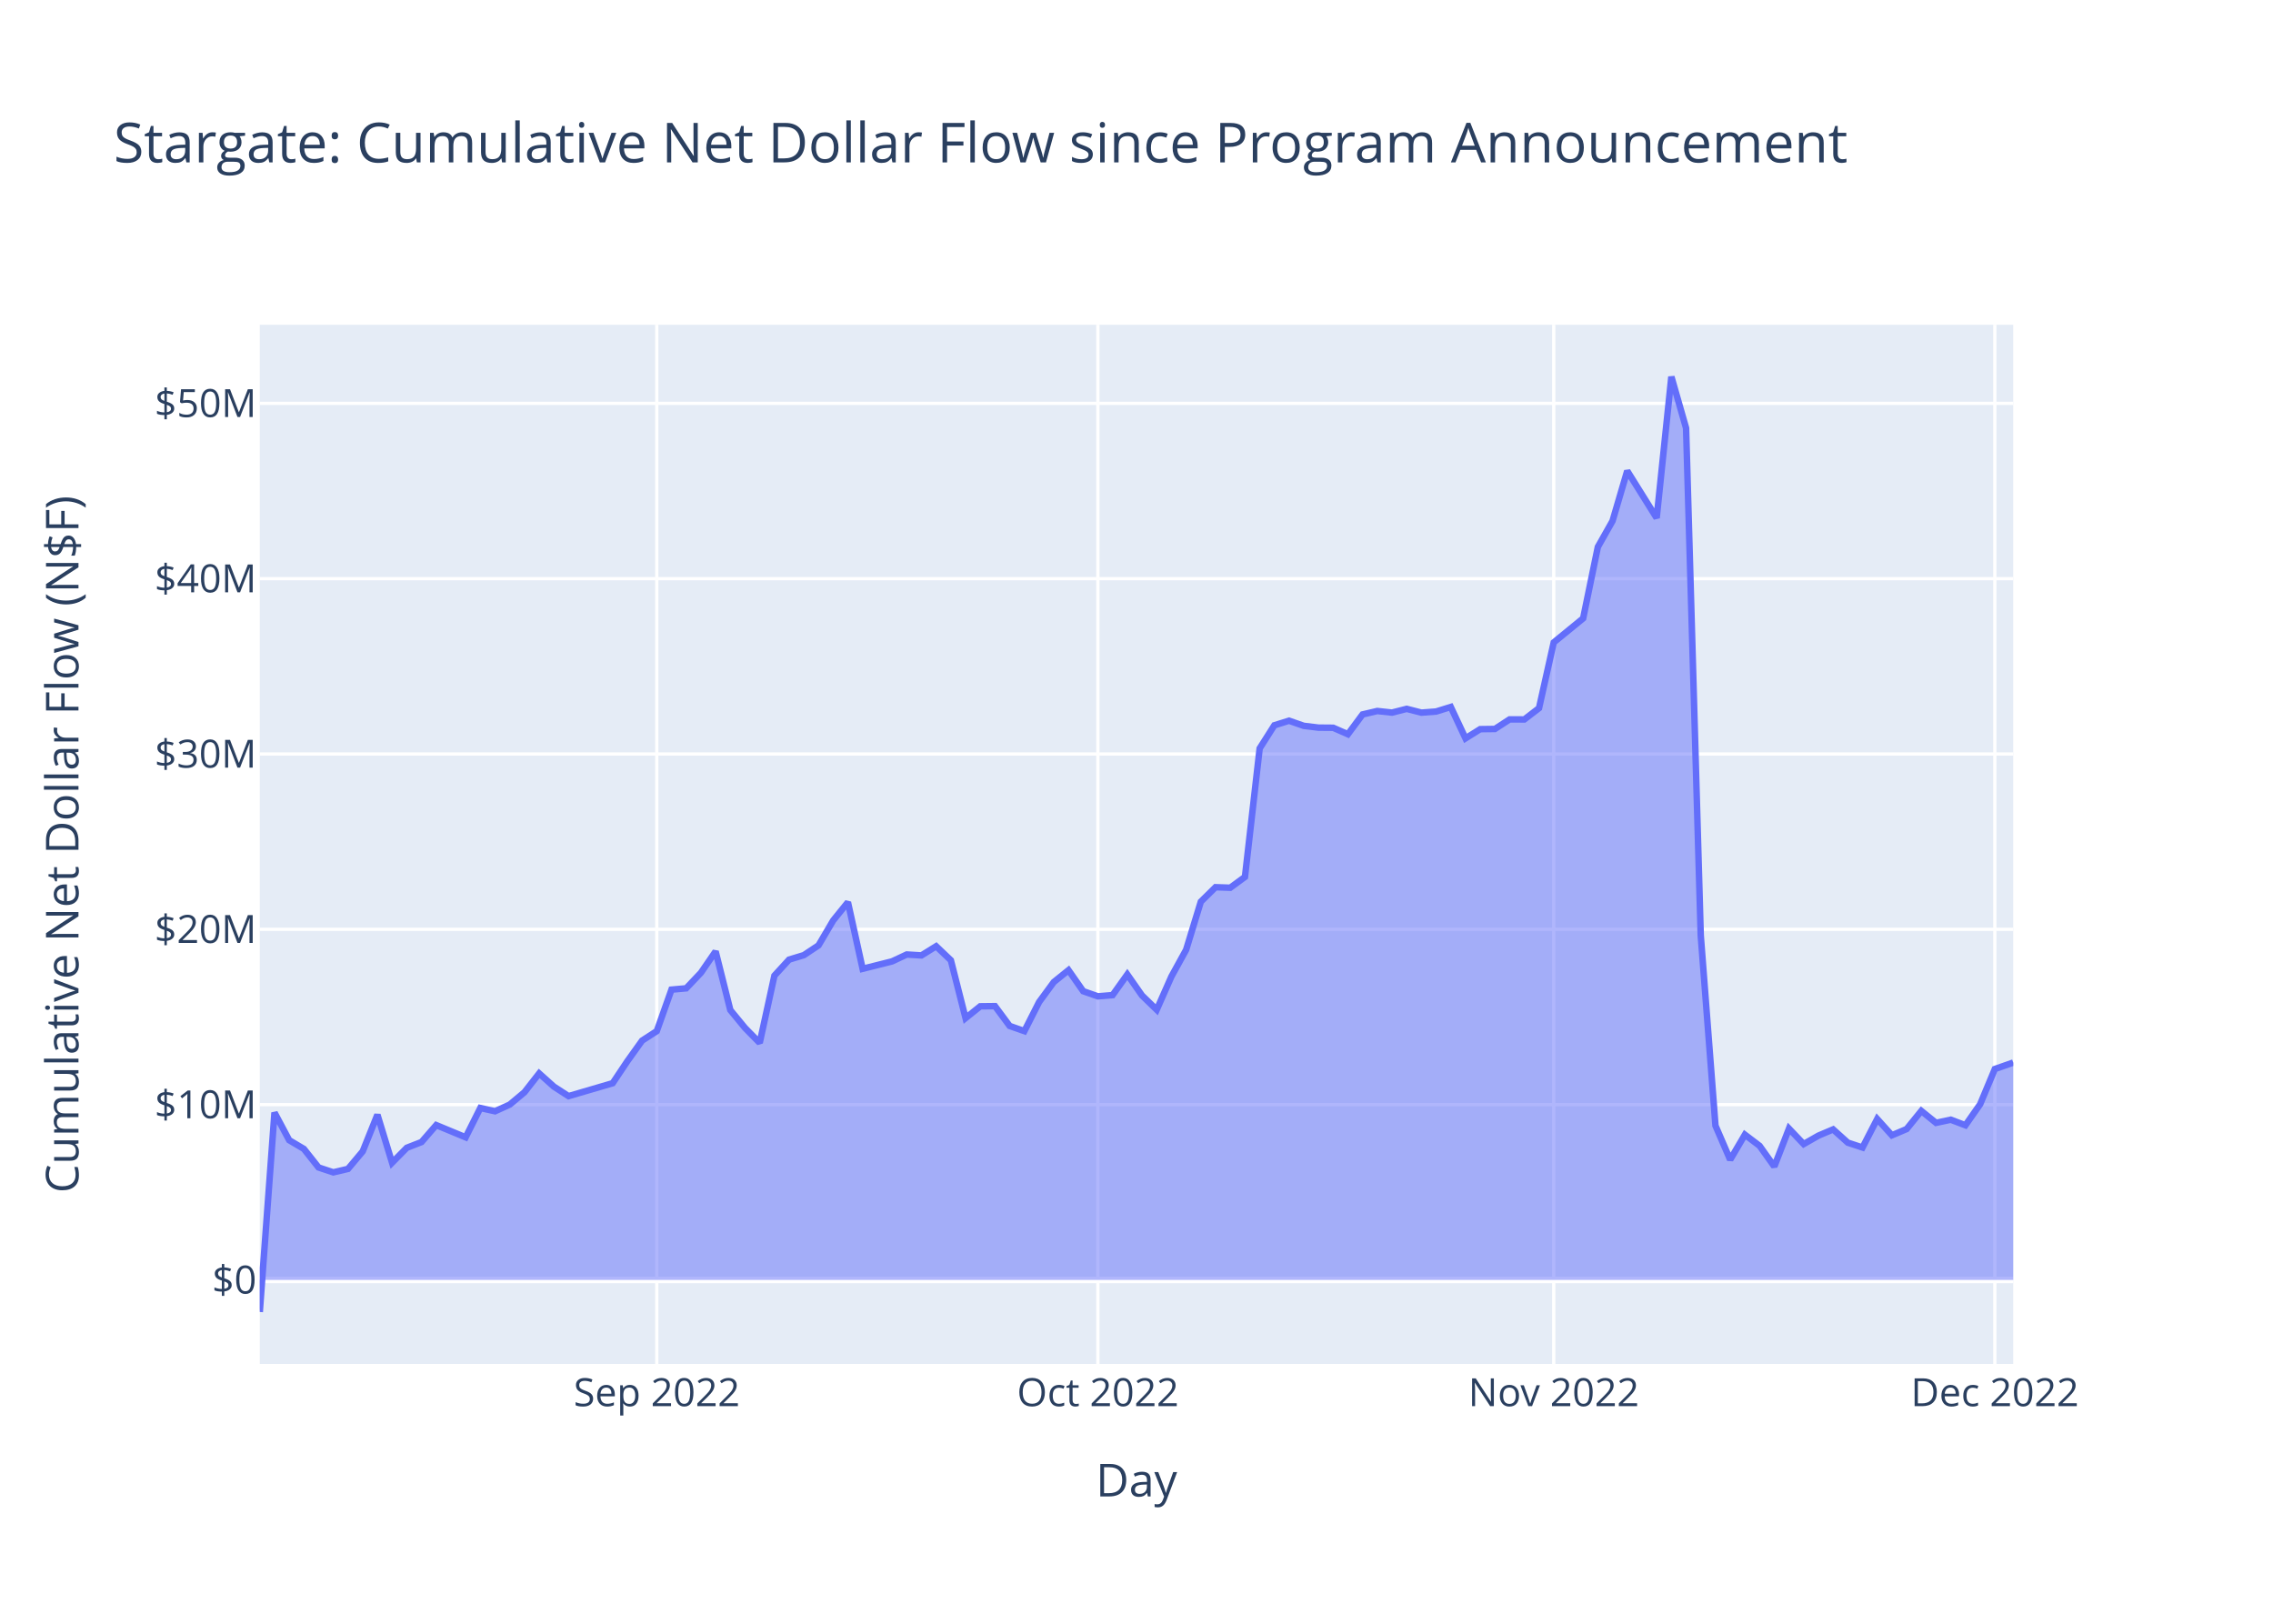
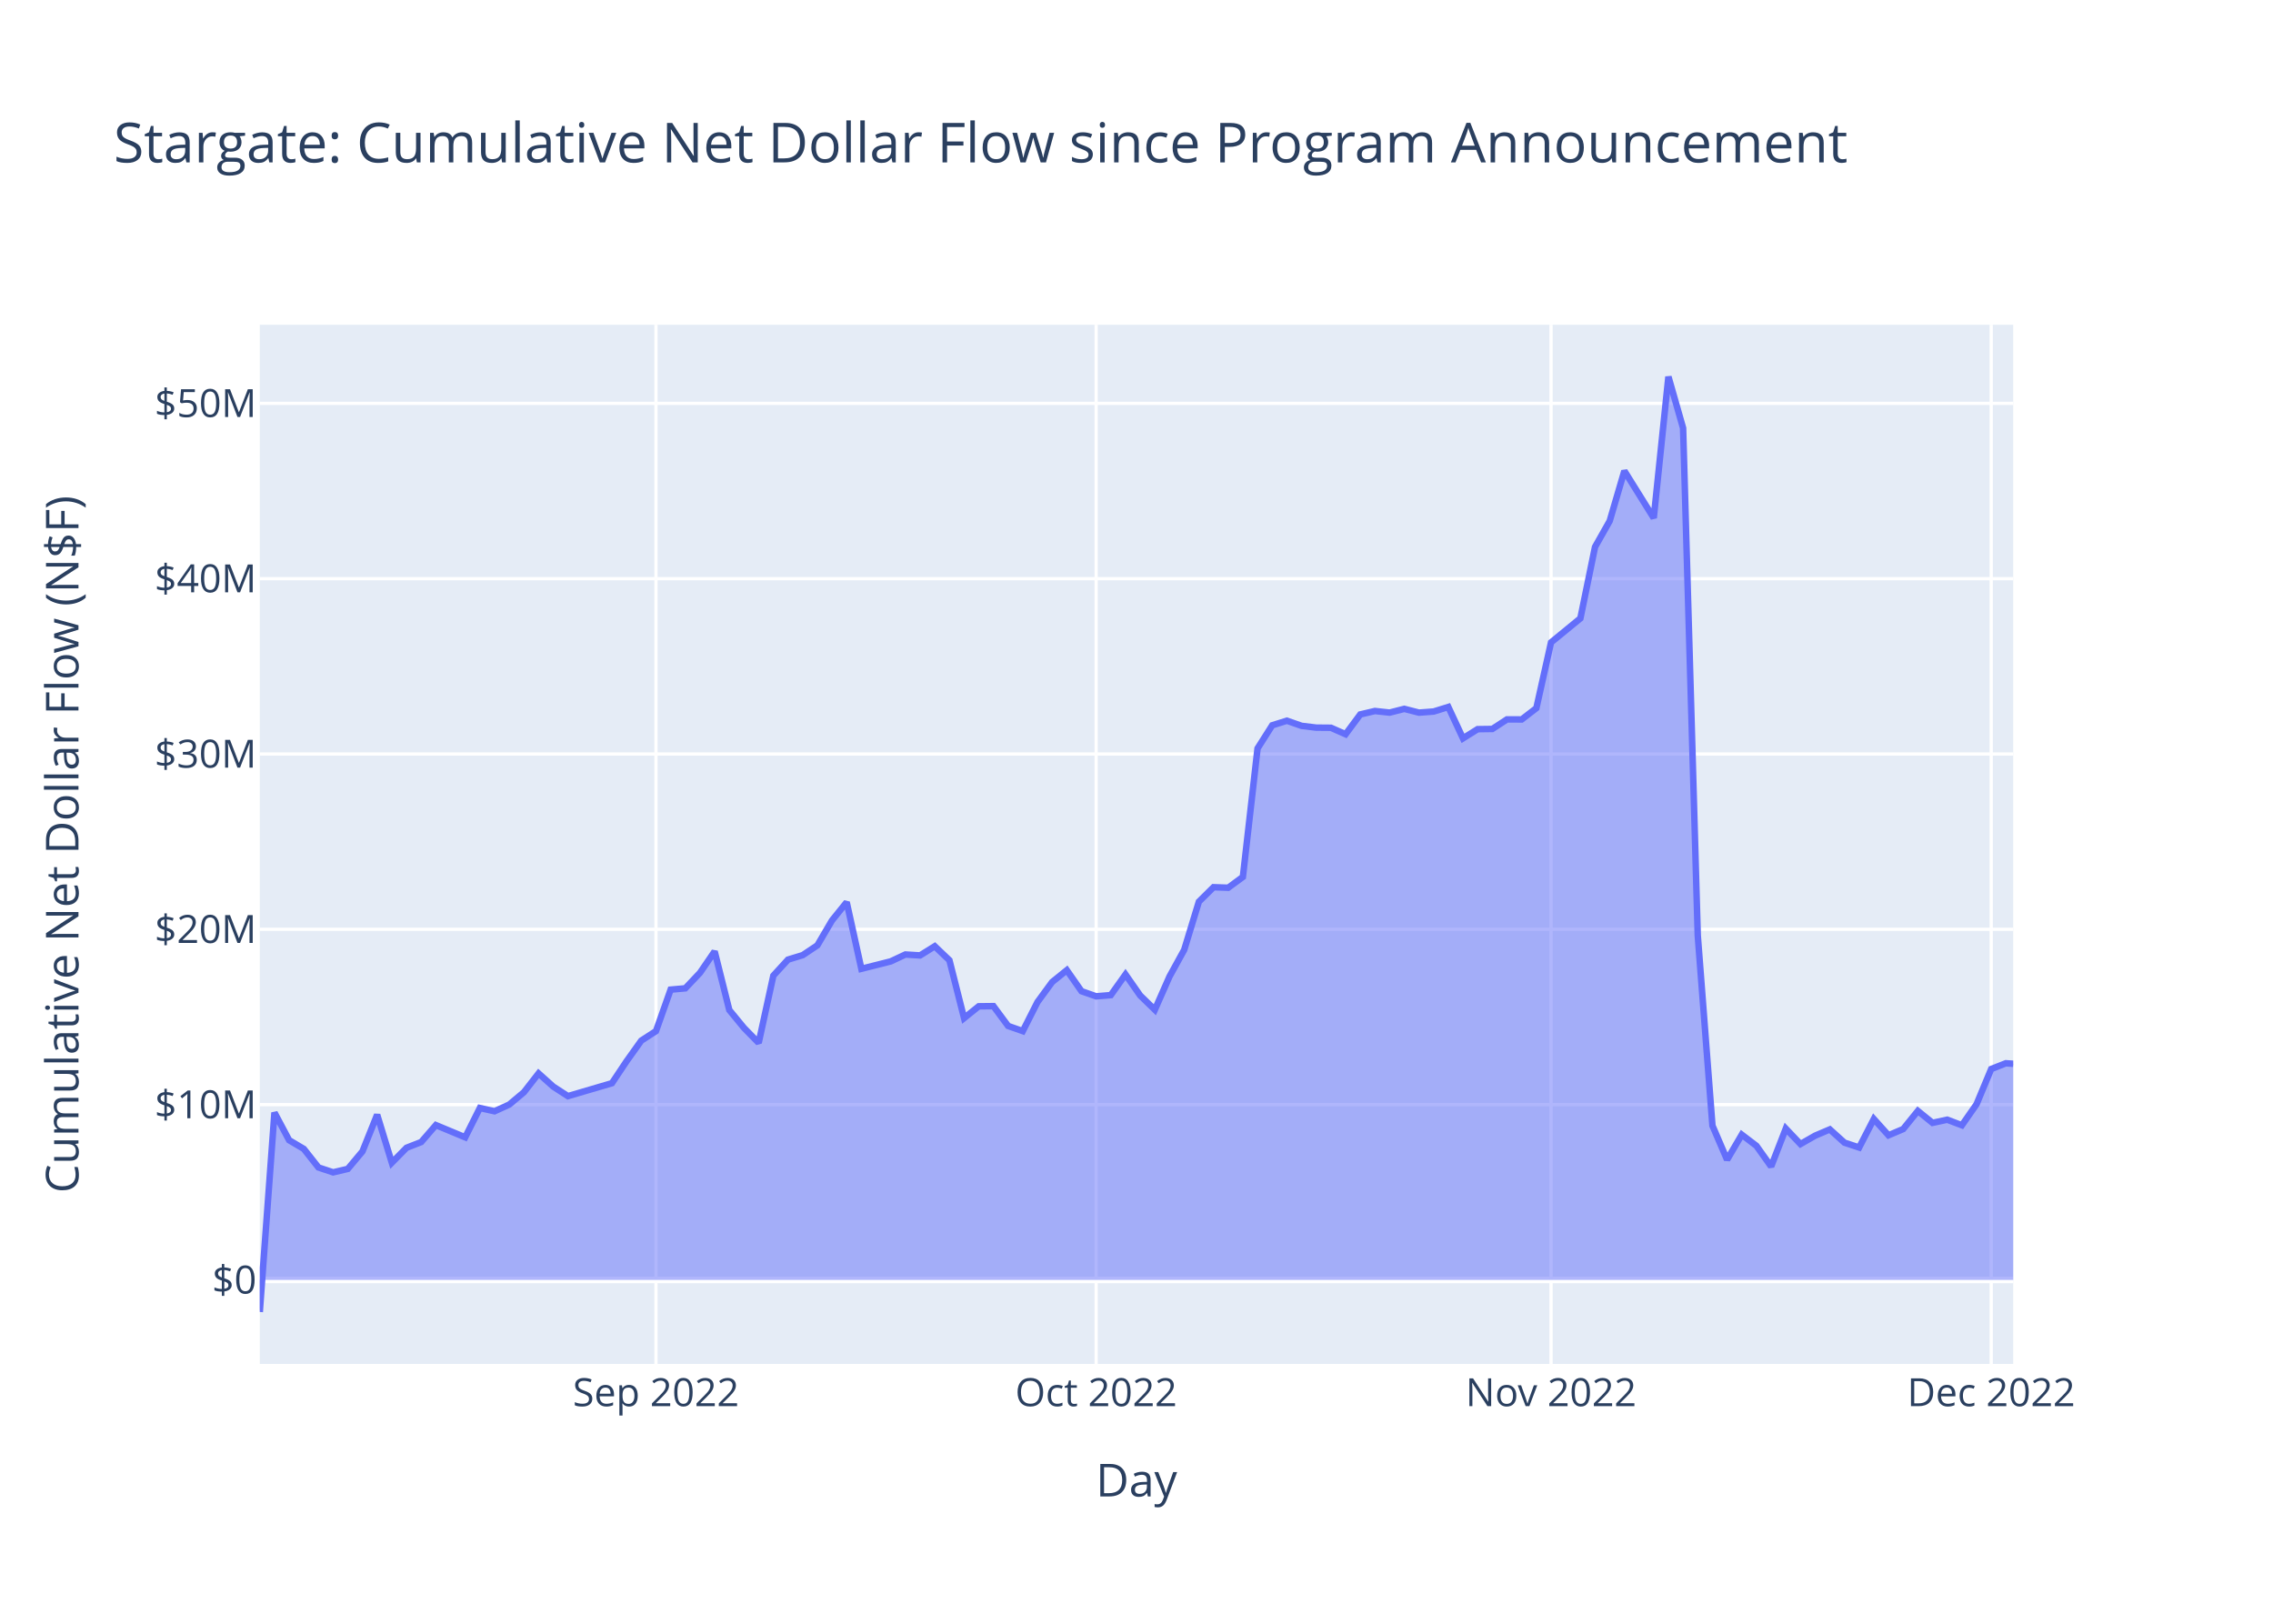
<svg xmlns="http://www.w3.org/2000/svg" class="main-svg" width="700" height="500" style="" viewBox="0 0 700 500">
  <rect x="0" y="0" width="700" height="500" style="fill: rgb(255, 255, 255); fill-opacity: 1;" />
-   <defs id="defs-9afec6">
+   <defs id="defs-c2b53b">
    <g class="clips">
-       <clipPath id="clip9afec6xyplot" class="plotclip">
+       <clipPath id="clipc2b53bxyplot" class="plotclip">
        <rect width="540" height="320" />
      </clipPath>
-       <clipPath class="axesclip" id="clip9afec6x">
+       <clipPath class="axesclip" id="clipc2b53bx">
        <rect x="80" y="0" width="540" height="500" />
      </clipPath>
-       <clipPath class="axesclip" id="clip9afec6y">
+       <clipPath class="axesclip" id="clipc2b53by">
        <rect x="0" y="100" width="700" height="320" />
      </clipPath>
-       <clipPath class="axesclip" id="clip9afec6xy">
+       <clipPath class="axesclip" id="clipc2b53bxy">
        <rect x="80" y="100" width="540" height="320" />
      </clipPath>
    </g>
    <g class="gradients" />
    <g class="patterns" />
  </defs>
  <g class="bglayer">
    <rect class="bg" x="80" y="100" width="540" height="320" style="fill: rgb(229, 236, 246); fill-opacity: 1; stroke-width: 0;" />
  </g>
  <g class="layer-below">
    <g class="imagelayer" />
    <g class="shapelayer" />
  </g>
  <g class="cartesianlayer">
    <g class="subplot xy">
      <g class="layer-subplot">
        <g class="shapelayer" />
        <g class="imagelayer" />
      </g>
      <g class="minor-gridlayer">
        <g class="x" />
        <g class="y" />
      </g>
      <g class="gridlayer">
        <g class="x">
-           <path class="xgrid crisp" transform="translate(202.26,0)" d="M0,100v320" style="stroke: rgb(255, 255, 255); stroke-opacity: 1; stroke-width: 1px;" />
-           <path class="xgrid crisp" transform="translate(338.11,0)" d="M0,100v320" style="stroke: rgb(255, 255, 255); stroke-opacity: 1; stroke-width: 1px;" />
-           <path class="xgrid crisp" transform="translate(478.49,0)" d="M0,100v320" style="stroke: rgb(255, 255, 255); stroke-opacity: 1; stroke-width: 1px;" />
-           <path class="xgrid crisp" transform="translate(614.34,0)" d="M0,100v320" style="stroke: rgb(255, 255, 255); stroke-opacity: 1; stroke-width: 1px;" />
+           <path class="xgrid crisp" transform="translate(202.01,0)" d="M0,100v320" style="stroke: rgb(255, 255, 255); stroke-opacity: 1; stroke-width: 1px;" />
+           <path class="xgrid crisp" transform="translate(337.57,0)" d="M0,100v320" style="stroke: rgb(255, 255, 255); stroke-opacity: 1; stroke-width: 1px;" />
+           <path class="xgrid crisp" transform="translate(477.66,0)" d="M0,100v320" style="stroke: rgb(255, 255, 255); stroke-opacity: 1; stroke-width: 1px;" />
+           <path class="xgrid crisp" transform="translate(613.22,0)" d="M0,100v320" style="stroke: rgb(255, 255, 255); stroke-opacity: 1; stroke-width: 1px;" />
        </g>
        <g class="y">
          <path class="ygrid crisp" transform="translate(0,340.15)" d="M80,0h540" style="stroke: rgb(255, 255, 255); stroke-opacity: 1; stroke-width: 1px;" />
          <path class="ygrid crisp" transform="translate(0,286.16)" d="M80,0h540" style="stroke: rgb(255, 255, 255); stroke-opacity: 1; stroke-width: 1px;" />
          <path class="ygrid crisp" transform="translate(0,232.18)" d="M80,0h540" style="stroke: rgb(255, 255, 255); stroke-opacity: 1; stroke-width: 1px;" />
          <path class="ygrid crisp" transform="translate(0,178.19)" d="M80,0h540" style="stroke: rgb(255, 255, 255); stroke-opacity: 1; stroke-width: 1px;" />
          <path class="ygrid crisp" transform="translate(0,124.21)" d="M80,0h540" style="stroke: rgb(255, 255, 255); stroke-opacity: 1; stroke-width: 1px;" />
        </g>
      </g>
      <g class="zerolinelayer">
        <path class="yzl zl crisp" transform="translate(0,394.13)" d="M80,0h540" style="stroke: rgb(255, 255, 255); stroke-opacity: 1; stroke-width: 2px;" />
      </g>
      <path class="xlines-below" />
      <path class="ylines-below" />
      <g class="overlines-below" />
      <g class="xaxislayer-below" />
      <g class="yaxislayer-below" />
      <g class="overaxes-below" />
-       <g class="plot" transform="translate(80,100)" clip-path="url(#clip9afec6xyplot)">
+       <g class="plot" transform="translate(80,100)" clip-path="url(#clipc2b53bxyplot)">
        <g class="scatterlayer mlayer">
-           <g class="trace scatter trace9efca5" style="stroke-miterlimit: 2;">
+           <g class="trace scatter trace352d07" style="stroke-miterlimit: 2;">
            <g class="fills">
              <g>
-                 <path class="js-fill" d="M540,294.13L0,294.13L0,304L4.53,242.6L9.06,251.1L13.58,253.78L18.11,259.5L22.64,261L27.17,259.94L31.7,254.54L36.23,243.26L40.75,258.04L45.28,253.44L49.81,251.67L54.34,246.45L63.4,250.21L67.92,241.19L72.45,242.19L76.98,240.13L81.51,236.34L86.04,230.54L90.57,234.6L95.09,237.53L108.68,233.55L113.21,226.77L117.74,220.44L122.26,217.51L126.79,204.74L131.32,204.33L135.85,199.55L140.38,192.97L144.91,211.02L149.43,216.52L153.96,221.13L158.49,200.43L163.02,195.49L167.55,194.12L172.08,191.1L176.6,183.42L181.13,177.82L185.66,198.32L194.72,196.04L199.25,193.92L203.77,194.2L208.3,191.38L212.83,195.69L217.36,213.51L221.89,209.87L226.42,209.82L230.94,215.92L235.47,217.51L240,208.57L244.53,202.4L249.06,198.75L253.59,205.22L258.11,206.8L262.64,206.42L267.17,200.07L271.7,206.54L276.23,210.93L280.76,200.69L285.28,192.48L289.81,177.66L294.34,173.2L298.87,173.36L303.4,170.03L307.93,130.46L312.45,123.34L316.98,121.93L321.51,123.51L326.04,124.06L330.57,124.1L335.1,126.09L339.62,120L344.15,118.94L348.68,119.43L353.21,118.28L357.74,119.44L362.27,119.1L366.79,117.7L371.32,127.36L375.85,124.53L380.38,124.47L384.91,121.52L389.43,121.54L393.96,118.06L398.49,97.82L407.55,90.41L412.08,68.42L416.6,60.42L421.13,45.01L430.19,59.51L434.72,16L439.25,31.82L443.77,188.07L448.3,246.62L452.83,257.11L457.36,249.4L461.89,252.84L466.42,259.2L470.94,247.53L475.47,252.29L480,249.7L484.53,247.78L489.06,251.86L493.59,253.35L498.11,244.57L502.64,249.59L507.17,247.67L511.7,242.09L516.23,245.76L520.76,244.79L525.28,246.5L529.81,240.03L534.34,229.18L540,227.2" style="fill: rgb(99, 110, 250); fill-opacity: 0.5; stroke-width: 0;" />
+                 <path class="js-fill" d="M540,294.13L0,294.13L0,304L4.52,242.6L9.04,251.1L13.56,253.78L18.08,259.5L22.59,261L27.11,259.94L31.63,254.54L36.15,243.26L40.67,258.04L45.19,253.44L49.71,251.67L54.23,246.45L63.26,250.21L67.78,241.19L72.3,242.19L76.82,240.13L81.34,236.34L85.86,230.54L90.38,234.6L94.9,237.53L108.45,233.55L112.97,226.77L117.49,220.44L122.01,217.51L126.53,204.74L131.05,204.33L135.57,199.55L140.08,192.97L144.6,211.02L149.12,216.52L153.64,221.13L158.16,200.43L162.68,195.49L167.2,194.12L171.72,191.1L176.23,183.42L180.75,177.82L185.27,198.32L194.31,196.04L198.83,193.92L203.35,194.2L207.87,191.38L212.39,195.69L216.9,213.51L221.42,209.87L225.94,209.82L230.46,215.92L234.98,217.51L239.5,208.57L244.02,202.4L248.54,198.75L253.06,205.22L257.57,206.8L262.09,206.42L266.61,200.07L271.13,206.54L275.65,210.93L280.17,200.69L284.69,192.48L289.21,177.66L293.72,173.2L298.24,173.36L302.76,170.03L307.28,130.46L311.8,123.34L316.32,121.93L320.84,123.51L325.36,124.06L329.88,124.1L334.39,126.09L338.91,120L343.43,118.94L347.95,119.43L352.47,118.28L356.99,119.44L361.51,119.1L366.03,117.7L370.54,127.36L375.06,124.53L379.58,124.47L384.1,121.52L388.62,121.54L393.14,118.06L397.66,97.82L406.7,90.41L411.21,68.42L415.73,60.42L420.25,45.01L429.29,59.51L433.81,16L438.33,31.82L442.85,188.07L447.37,246.62L451.88,257.11L456.4,249.4L460.92,252.84L465.44,259.2L469.96,247.53L474.48,252.29L479,249.7L483.52,247.78L488.03,251.86L492.55,253.35L497.07,244.57L501.59,249.59L506.11,247.67L510.63,242.09L515.15,245.76L519.67,244.79L524.19,246.5L528.7,240.03L533.22,229.18L537.74,227.41L540,227.57" style="fill: rgb(99, 110, 250); fill-opacity: 0.5; stroke-width: 0;" />
              </g>
            </g>
            <g class="errorbars" />
            <g class="lines">
-               <path class="js-line" d="M0,304L4.53,242.6L9.06,251.1L13.58,253.78L18.11,259.5L22.64,261L27.17,259.94L31.7,254.54L36.23,243.26L40.75,258.04L45.28,253.44L49.81,251.67L54.34,246.45L63.4,250.21L67.92,241.19L72.45,242.19L76.98,240.13L81.51,236.34L86.04,230.54L90.57,234.6L95.09,237.53L108.68,233.55L113.21,226.77L117.74,220.44L122.26,217.51L126.79,204.74L131.32,204.33L135.85,199.55L140.38,192.97L144.91,211.02L149.43,216.52L153.96,221.13L158.49,200.43L163.02,195.49L167.55,194.12L172.08,191.1L176.6,183.42L181.13,177.82L185.66,198.32L194.72,196.04L199.25,193.92L203.77,194.2L208.3,191.38L212.83,195.69L217.36,213.51L221.89,209.87L226.42,209.82L230.94,215.92L235.47,217.51L240,208.57L244.53,202.4L249.06,198.75L253.59,205.22L258.11,206.8L262.64,206.42L267.17,200.07L271.7,206.54L276.23,210.93L280.76,200.69L285.28,192.48L289.81,177.66L294.34,173.2L298.87,173.36L303.4,170.03L307.93,130.46L312.45,123.34L316.98,121.93L321.51,123.51L326.04,124.06L330.57,124.1L335.1,126.09L339.62,120L344.15,118.94L348.68,119.43L353.21,118.28L357.74,119.44L362.27,119.1L366.79,117.7L371.32,127.36L375.85,124.53L380.38,124.47L384.91,121.52L389.43,121.54L393.96,118.06L398.49,97.82L407.55,90.41L412.08,68.42L416.6,60.42L421.13,45.01L430.19,59.51L434.72,16L439.25,31.82L443.77,188.07L448.3,246.62L452.83,257.11L457.36,249.4L461.89,252.84L466.42,259.2L470.94,247.53L475.47,252.29L480,249.7L484.53,247.78L489.06,251.86L493.59,253.35L498.11,244.57L502.64,249.59L507.17,247.67L511.7,242.09L516.23,245.76L520.76,244.79L525.28,246.5L529.81,240.03L534.34,229.18L540,227.2" style="vector-effect: non-scaling-stroke; fill: none; stroke: rgb(99, 110, 250); stroke-opacity: 1; stroke-width: 2px; opacity: 1;" />
+               <path class="js-line" d="M0,304L4.52,242.6L9.04,251.1L13.56,253.78L18.08,259.5L22.59,261L27.11,259.94L31.63,254.54L36.15,243.26L40.67,258.04L45.19,253.44L49.71,251.67L54.23,246.45L63.26,250.21L67.78,241.19L72.3,242.19L76.82,240.13L81.34,236.34L85.86,230.54L90.38,234.6L94.9,237.53L108.45,233.55L112.97,226.77L117.49,220.44L122.01,217.51L126.53,204.74L131.05,204.33L135.57,199.55L140.08,192.97L144.6,211.02L149.12,216.52L153.64,221.13L158.16,200.43L162.68,195.49L167.2,194.12L171.72,191.1L176.23,183.42L180.75,177.82L185.27,198.32L194.31,196.04L198.83,193.92L203.35,194.2L207.87,191.38L212.39,195.69L216.9,213.51L221.42,209.87L225.94,209.82L230.46,215.92L234.98,217.51L239.5,208.57L244.02,202.4L248.54,198.75L253.06,205.22L257.57,206.8L262.09,206.42L266.61,200.07L271.13,206.54L275.65,210.93L280.17,200.69L284.69,192.48L289.21,177.66L293.72,173.2L298.24,173.36L302.76,170.03L307.28,130.46L311.8,123.34L316.32,121.93L320.84,123.51L325.36,124.06L329.88,124.1L334.39,126.09L338.91,120L343.43,118.94L347.95,119.43L352.47,118.28L356.99,119.44L361.51,119.1L366.03,117.7L370.54,127.36L375.06,124.53L379.58,124.47L384.1,121.52L388.62,121.54L393.14,118.06L397.66,97.82L406.7,90.41L411.21,68.42L415.73,60.42L420.25,45.01L429.29,59.51L433.81,16L438.33,31.82L442.85,188.07L447.37,246.62L451.88,257.11L456.4,249.4L460.92,252.84L465.44,259.2L469.96,247.53L474.48,252.29L479,249.7L483.52,247.78L488.03,251.86L492.55,253.35L497.07,244.57L501.59,249.59L506.11,247.67L510.63,242.09L515.15,245.76L519.67,244.79L524.19,246.5L528.7,240.03L533.22,229.18L537.74,227.41L540,227.57" style="vector-effect: non-scaling-stroke; fill: none; stroke: rgb(99, 110, 250); stroke-opacity: 1; stroke-width: 2px; opacity: 1;" />
            </g>
            <g class="points" />
            <g class="text" />
          </g>
        </g>
      </g>
      <g class="overplot" />
      <path class="xlines-above crisp" d="M0,0" style="fill: none;" />
      <path class="ylines-above crisp" d="M0,0" style="fill: none;" />
      <g class="overlines-above" />
      <g class="xaxislayer-above">
        <g class="xtick">
-           <text text-anchor="middle" x="0" y="433" transform="translate(202.26,0)" style="font-family: 'Open Sans', verdana, arial, sans-serif; font-size: 12px; fill: rgb(42, 63, 95); fill-opacity: 1; white-space: pre; opacity: 1;">Sep 2022</text>
+           <text text-anchor="middle" x="0" y="433" transform="translate(202.01,0)" style="font-family: 'Open Sans', verdana, arial, sans-serif; font-size: 12px; fill: rgb(42, 63, 95); fill-opacity: 1; white-space: pre; opacity: 1;">Sep 2022</text>
        </g>
        <g class="xtick">
-           <text text-anchor="middle" x="0" y="433" style="font-family: 'Open Sans', verdana, arial, sans-serif; font-size: 12px; fill: rgb(42, 63, 95); fill-opacity: 1; white-space: pre; opacity: 1;" transform="translate(338.11,0)">Oct 2022</text>
+           <text text-anchor="middle" x="0" y="433" style="font-family: 'Open Sans', verdana, arial, sans-serif; font-size: 12px; fill: rgb(42, 63, 95); fill-opacity: 1; white-space: pre; opacity: 1;" transform="translate(337.57,0)">Oct 2022</text>
        </g>
        <g class="xtick">
-           <text text-anchor="middle" x="0" y="433" style="font-family: 'Open Sans', verdana, arial, sans-serif; font-size: 12px; fill: rgb(42, 63, 95); fill-opacity: 1; white-space: pre; opacity: 1;" transform="translate(478.49,0)">Nov 2022</text>
+           <text text-anchor="middle" x="0" y="433" style="font-family: 'Open Sans', verdana, arial, sans-serif; font-size: 12px; fill: rgb(42, 63, 95); fill-opacity: 1; white-space: pre; opacity: 1;" transform="translate(477.66,0)">Nov 2022</text>
        </g>
        <g class="xtick">
-           <text text-anchor="middle" x="0" y="433" style="font-family: 'Open Sans', verdana, arial, sans-serif; font-size: 12px; fill: rgb(42, 63, 95); fill-opacity: 1; white-space: pre; opacity: 1;" transform="translate(614.34,0)">Dec 2022</text>
+           <text text-anchor="middle" x="0" y="433" style="font-family: 'Open Sans', verdana, arial, sans-serif; font-size: 12px; fill: rgb(42, 63, 95); fill-opacity: 1; white-space: pre; opacity: 1;" transform="translate(613.22,0)">Dec 2022</text>
        </g>
      </g>
      <g class="yaxislayer-above">
        <g class="ytick">
          <text text-anchor="end" x="79" y="4.2" transform="translate(0,394.13)" style="font-family: 'Open Sans', verdana, arial, sans-serif; font-size: 12px; fill: rgb(42, 63, 95); fill-opacity: 1; white-space: pre; opacity: 1;">$0</text>
        </g>
        <g class="ytick">
          <text text-anchor="end" x="79" y="4.2" style="font-family: 'Open Sans', verdana, arial, sans-serif; font-size: 12px; fill: rgb(42, 63, 95); fill-opacity: 1; white-space: pre; opacity: 1;" transform="translate(0,340.15)">$10M</text>
        </g>
        <g class="ytick">
          <text text-anchor="end" x="79" y="4.2" style="font-family: 'Open Sans', verdana, arial, sans-serif; font-size: 12px; fill: rgb(42, 63, 95); fill-opacity: 1; white-space: pre; opacity: 1;" transform="translate(0,286.16)">$20M</text>
        </g>
        <g class="ytick">
          <text text-anchor="end" x="79" y="4.2" style="font-family: 'Open Sans', verdana, arial, sans-serif; font-size: 12px; fill: rgb(42, 63, 95); fill-opacity: 1; white-space: pre; opacity: 1;" transform="translate(0,232.18)">$30M</text>
        </g>
        <g class="ytick">
          <text text-anchor="end" x="79" y="4.2" style="font-family: 'Open Sans', verdana, arial, sans-serif; font-size: 12px; fill: rgb(42, 63, 95); fill-opacity: 1; white-space: pre; opacity: 1;" transform="translate(0,178.19)">$40M</text>
        </g>
        <g class="ytick">
          <text text-anchor="end" x="79" y="4.2" style="font-family: 'Open Sans', verdana, arial, sans-serif; font-size: 12px; fill: rgb(42, 63, 95); fill-opacity: 1; white-space: pre; opacity: 1;" transform="translate(0,124.21)">$50M</text>
        </g>
      </g>
      <g class="overaxes-above" />
    </g>
  </g>
  <g class="polarlayer" />
  <g class="smithlayer" />
  <g class="ternarylayer" />
  <g class="geolayer" />
  <g class="funnelarealayer" />
  <g class="pielayer" />
  <g class="iciclelayer" />
  <g class="treemaplayer" />
  <g class="sunburstlayer" />
  <g class="glimages" />
-   <defs id="topdefs-9afec6">
+   <defs id="topdefs-c2b53b">
    <g class="clips" />
  </defs>
  <g class="layer-above">
    <g class="imagelayer" />
    <g class="shapelayer" />
  </g>
  <g class="infolayer">
    <g class="g-gtitle">
      <text class="gtitle" x="35" y="50" text-anchor="start" dy="0em" style="font-family: 'Open Sans', verdana, arial, sans-serif; font-size: 17px; fill: rgb(42, 63, 95); opacity: 1; font-weight: normal; white-space: pre;">Stargate: Cumulative Net Dollar Flow since Program Announcement</text>
    </g>
    <g class="g-xtitle">
      <text class="xtitle" x="350" y="460.8" text-anchor="middle" style="font-family: 'Open Sans', verdana, arial, sans-serif; font-size: 14px; fill: rgb(42, 63, 95); opacity: 1; font-weight: normal; white-space: pre;">Day</text>
    </g>
    <g class="g-ytitle">
      <text class="ytitle" transform="rotate(-90,24.16875,260)" x="24.169" y="260" text-anchor="middle" style="font-family: 'Open Sans', verdana, arial, sans-serif; font-size: 14px; fill: rgb(42, 63, 95); opacity: 1; font-weight: normal; white-space: pre;">Cumulative Net Dollar Flow (N$F)</text>
    </g>
  </g>
</svg>
